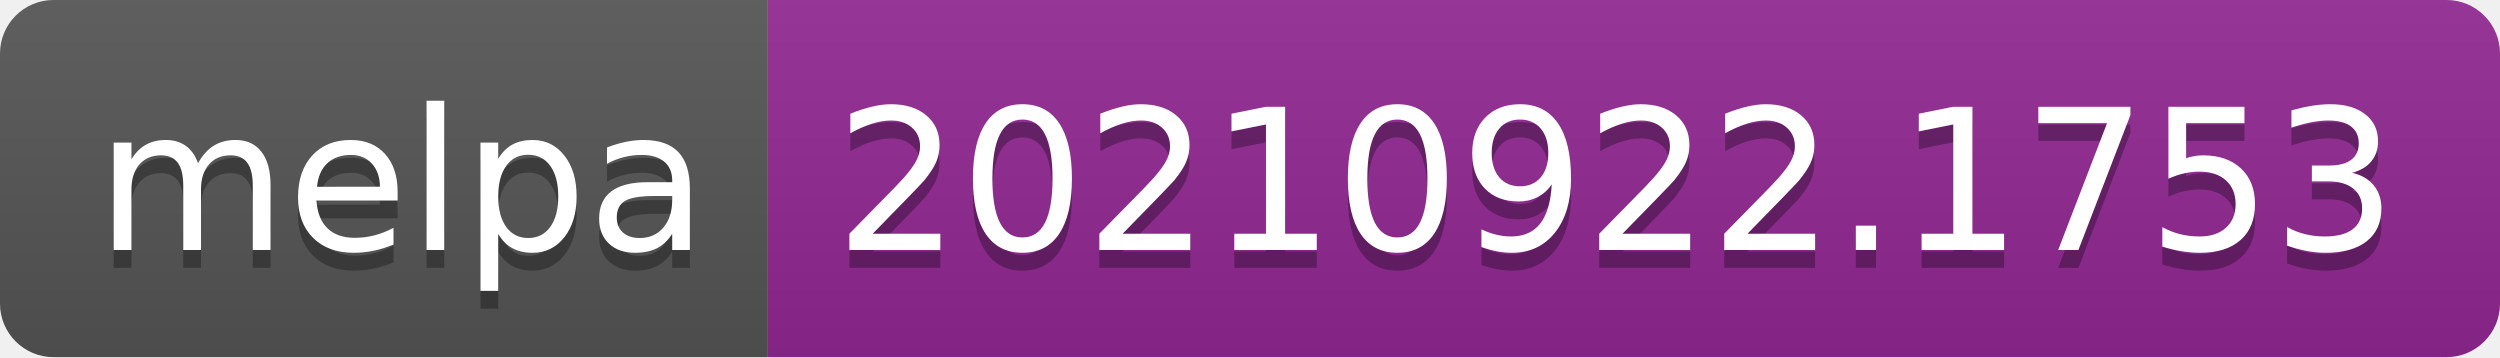
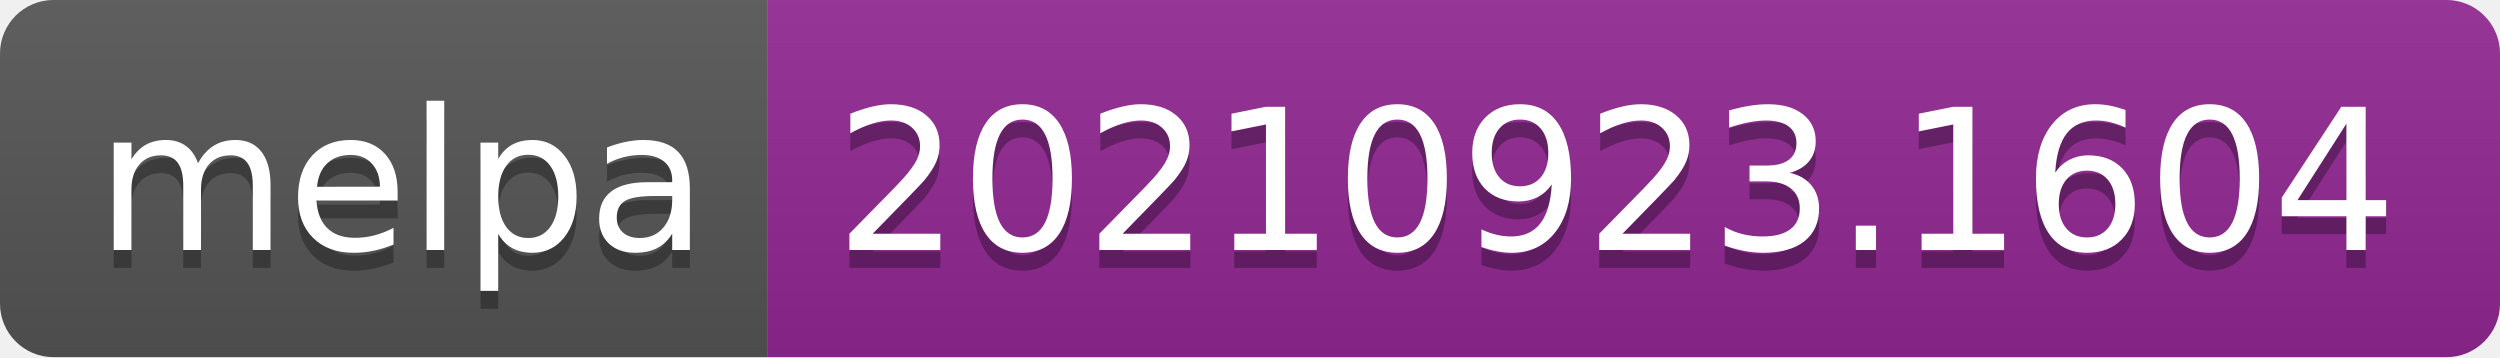
- <svg xmlns="http://www.w3.org/2000/svg" width="140" height="20" role="img" aria-label="melpa: 20210922.1753">
+ <svg xmlns="http://www.w3.org/2000/svg" width="140" height="20" role="img" aria-label="melpa: 20210923.1604">
  <linearGradient id="s" x2="0" y2="100%">
    <stop offset="0" stop-color="#bbb" stop-opacity=".1" />
    <stop offset="1" stop-opacity=".1" />
  </linearGradient>
  <clipPath id="r">
    <rect width="140" height="20" rx="3" fill="#fff" />
  </clipPath>
  <g clip-path="url(#r)">
    <rect width="43" height="20" fill="#555" />
    <rect x="43" width="97" height="20" fill="#922793" />
    <rect width="140" height="20" fill="url(#s)" />
  </g>
  <g fill="#fff" text-anchor="middle" font-family="Verdana,Geneva,DejaVu Sans,sans-serif" text-rendering="geometricPrecision" font-size="110">
    <text aria-hidden="true" x="225" y="150" fill="#010101" fill-opacity=".3" transform="scale(.1)" textLength="330">melpa</text>
    <text x="225" y="140" transform="scale(.1)" fill="#fff" textLength="330">melpa</text>
-     <text aria-hidden="true" x="905" y="150" fill="#010101" fill-opacity=".3" transform="scale(.1)" textLength="870">20210922.1753</text>
-     <text x="905" y="140" transform="scale(.1)" fill="#fff" textLength="870">20210922.1753</text>
+     <text aria-hidden="true" x="905" y="150" fill="#010101" fill-opacity=".3" transform="scale(.1)" textLength="870">20210923.1604</text>
+     <text x="905" y="140" transform="scale(.1)" fill="#fff" textLength="870">20210923.1604</text>
  </g>
</svg>
